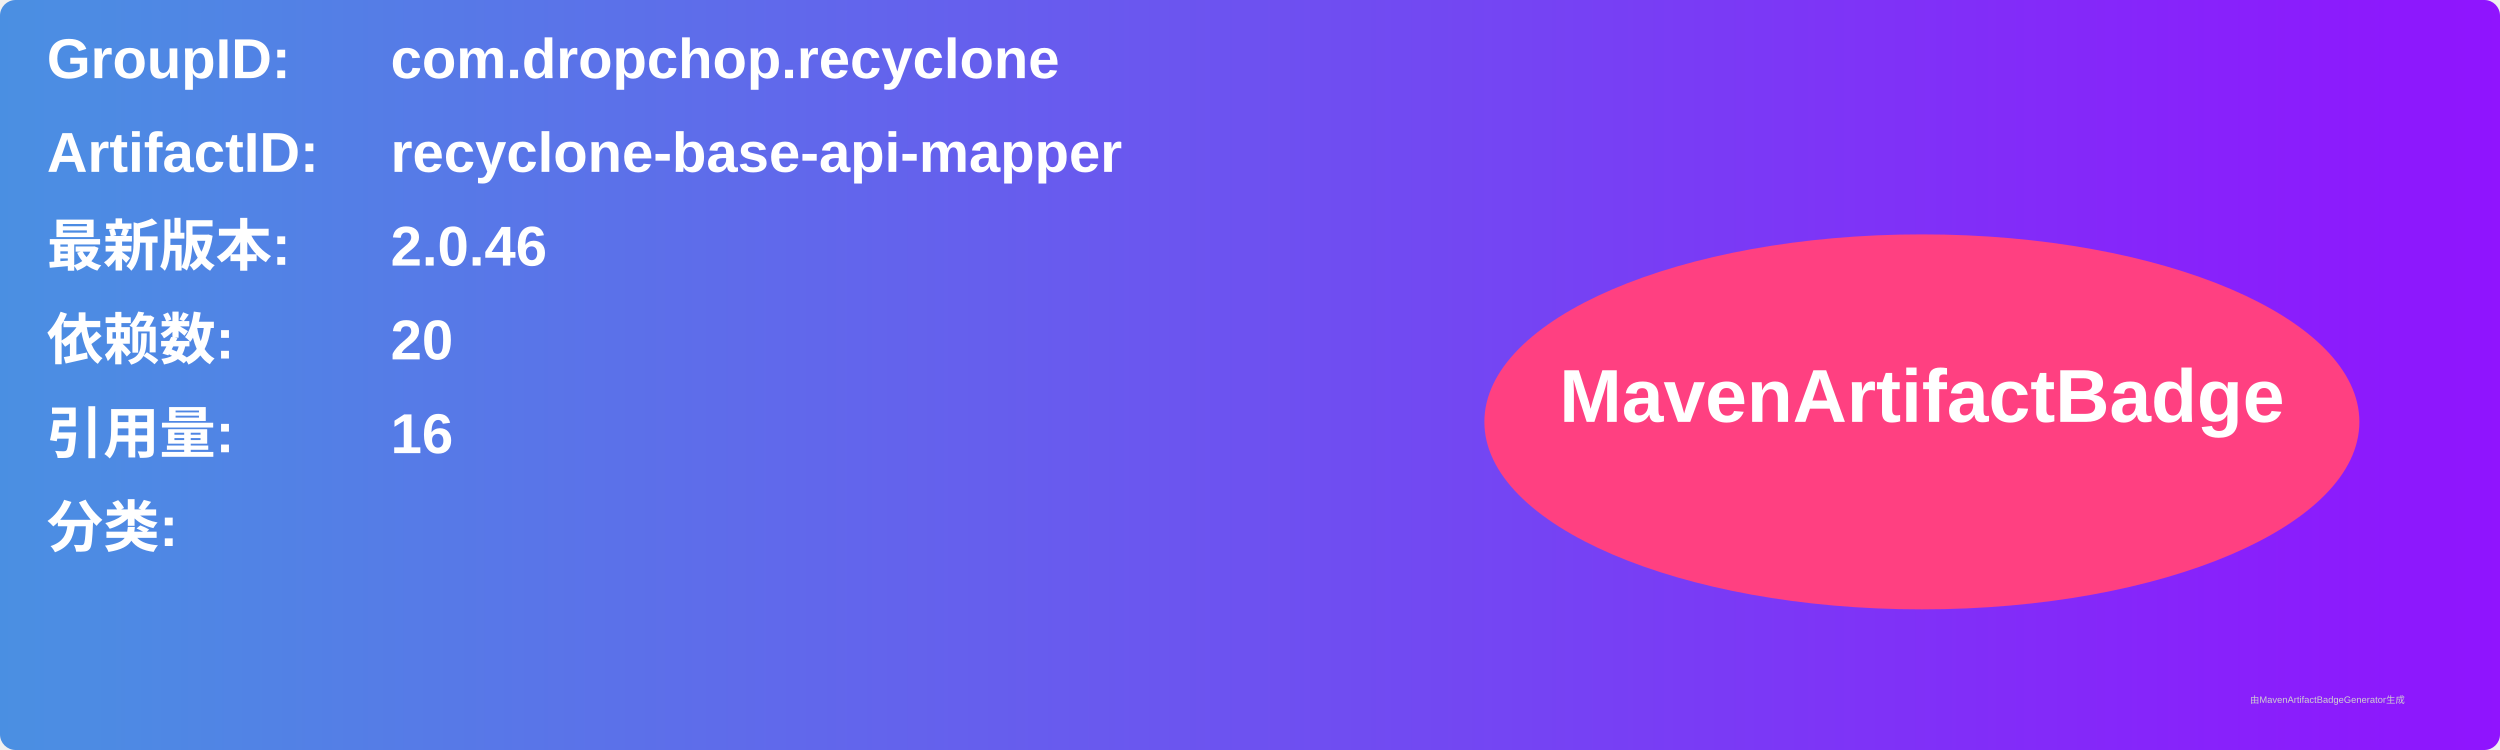
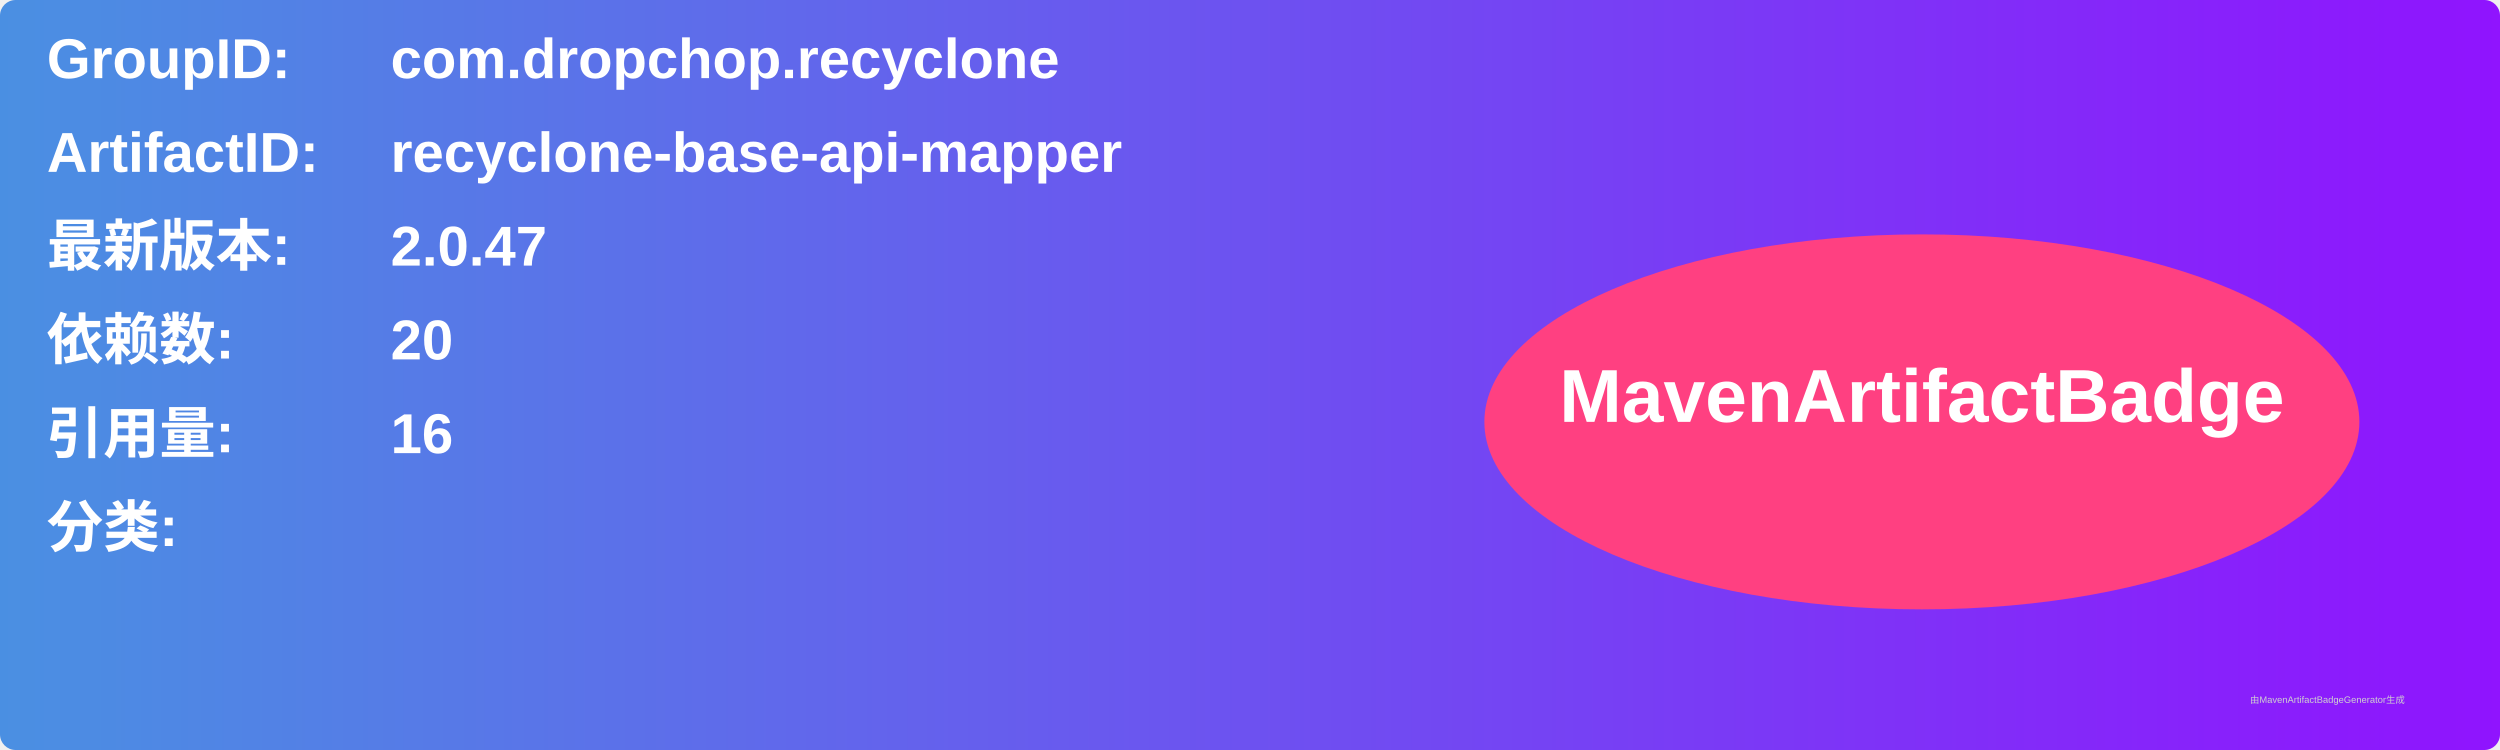
<svg xmlns="http://www.w3.org/2000/svg" width="800" height="240" viewBox="0 0 800 240">
  <linearGradient id="grad" x1="0%" y1="0%" x2="100%" y2="0%">
    <stop offset="0%" stop-color="#4a90e2" />
    <stop offset="100%" stop-color="#9013fe" />
  </linearGradient>
  <rect width="100%" height="100%" rx="5" ry="5" fill="url(#grad)" />
  <g transform="translate(15, 15)">
    <text x="0" y="10" font-family="Arial" font-size="18" fill="white" font-weight="bold" width="260">GroupID:</text>
    <text x="110" y="10" font-family="Arial" font-size="18" fill="white" font-weight="bold" width="460">com.dropchop.recyclone</text>
    <text x="0" y="40" font-family="Arial" font-size="18" fill="white" font-weight="bold" width="260">ArtifactID:</text>
    <text x="110" y="40" font-family="Arial" font-size="18" fill="white" font-weight="bold" width="460">recyclone-base-api-mapper</text>
    <text x="0" y="70" font-family="Arial" font-size="18" fill="white" font-weight="bold">最新版本:</text>
    <text x="110" y="70" font-family="Arial" font-size="18" fill="white" font-weight="bold">
-       <tspan font-weight="bold">2.0.46</tspan>
+       <tspan font-weight="bold">2.0.47</tspan>
    </text>
    <text x="0" y="100" font-family="Arial" font-size="18" fill="white" font-weight="bold">依赖数: </text>
    <text x="110" y="100" font-family="Arial" font-size="18" fill="white">
      <tspan font-weight="bold">20</tspan>
    </text>
    <text x="0" y="130" font-family="Arial" font-size="18" fill="white" font-weight="bold">引用量: </text>
    <text x="110" y="130" font-family="Arial" font-size="18" fill="white">
      <tspan font-weight="bold">16</tspan>
    </text>
    <text x="0" y="160" font-family="Arial" font-size="18" fill="white" font-weight="bold">分类:</text>
    <text x="10" y="190" font-family="Arial" font-size="10" fill="white">
      <tspan font-weight="bold" />
    </text>
    <ellipse cx="600" cy="120" rx="140" ry="60" fill="#ff4081" />
    <text x="600" y="120" text-anchor="middle" font-family="Arial" font-size="24" fill="white" font-weight="bold">MavenArtifactBadge</text>
  </g>
  <text x="720" y="225" font-family="Arial" font-size="3" fill="#d0d0d0">由MavenArtifactBadgeGenerator生成</text>
</svg>
